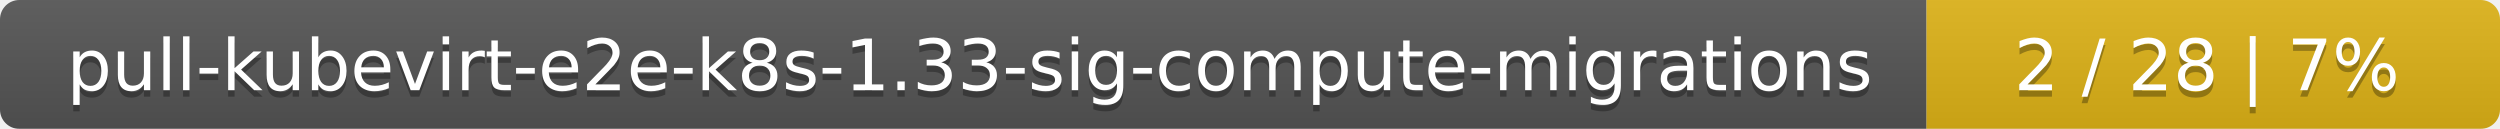
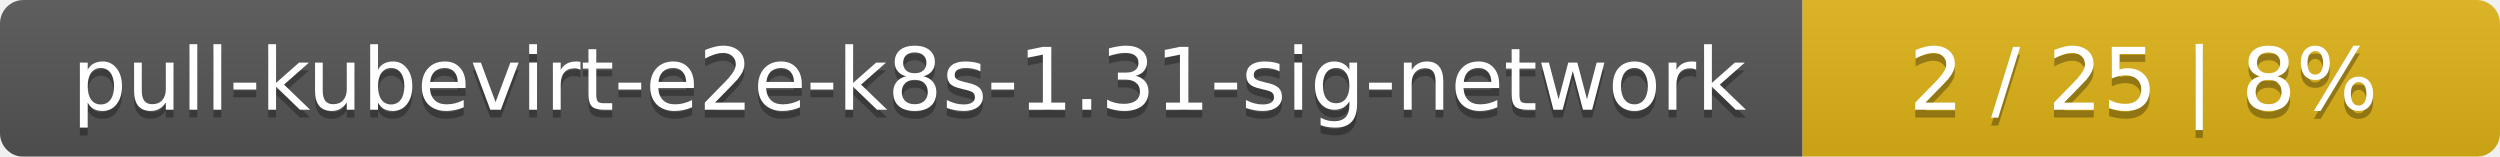
- <svg xmlns="http://www.w3.org/2000/svg" width="388" height="20">
+ <svg xmlns="http://www.w3.org/2000/svg" width="319" height="20">
  <linearGradient id="smooth" x2="0" y2="100%">
    <stop offset="0" stop-color="#bbb" stop-opacity=".1" />
    <stop offset="1" stop-opacity=".1" />
  </linearGradient>
  <mask id="round">
-     <rect width="388" height="20" rx="3" fill="#fff" />
+     <rect width="319" height="20" rx="3" fill="#fff" />
  </mask>
  <g mask="url(#round)">
-     <rect width="299" height="20" fill="#555" />
-     <rect x="299" width="89" height="20" fill="#dfb317" />
-     <rect width="388" height="20" fill="url(#smooth)" />
+     <rect width="230" height="20" fill="#555" />
+     <rect x="230" width="89" height="20" fill="#dfb317" />
+     <rect width="319" height="20" fill="url(#smooth)" />
  </g>
  <g fill="#fff" text-anchor="middle" font-family="DejaVu Sans,Verdana,Geneva,sans-serif" font-size="11">
-     <text x="150.5" y="15" fill="#010101" fill-opacity=".3">pull-kubevirt-e2e-k8s-1.33-sig-compute-migrations</text>
-     <text x="150.5" y="14">pull-kubevirt-e2e-k8s-1.33-sig-compute-migrations</text>
-     <text x="342.5" y="15" fill="#010101" fill-opacity=".3">2 / 28    |    7%</text>
-     <text x="342.5" y="14">2 / 28    |    7%</text>
+     <text x="116" y="15" fill="#010101" fill-opacity=".3">pull-kubevirt-e2e-k8s-1.31-sig-network</text>
+     <text x="116" y="14">pull-kubevirt-e2e-k8s-1.31-sig-network</text>
+     <text x="273.5" y="15" fill="#010101" fill-opacity=".3">2 / 25    |    8%</text>
+     <text x="273.5" y="14">2 / 25    |    8%</text>
  </g>
</svg>
